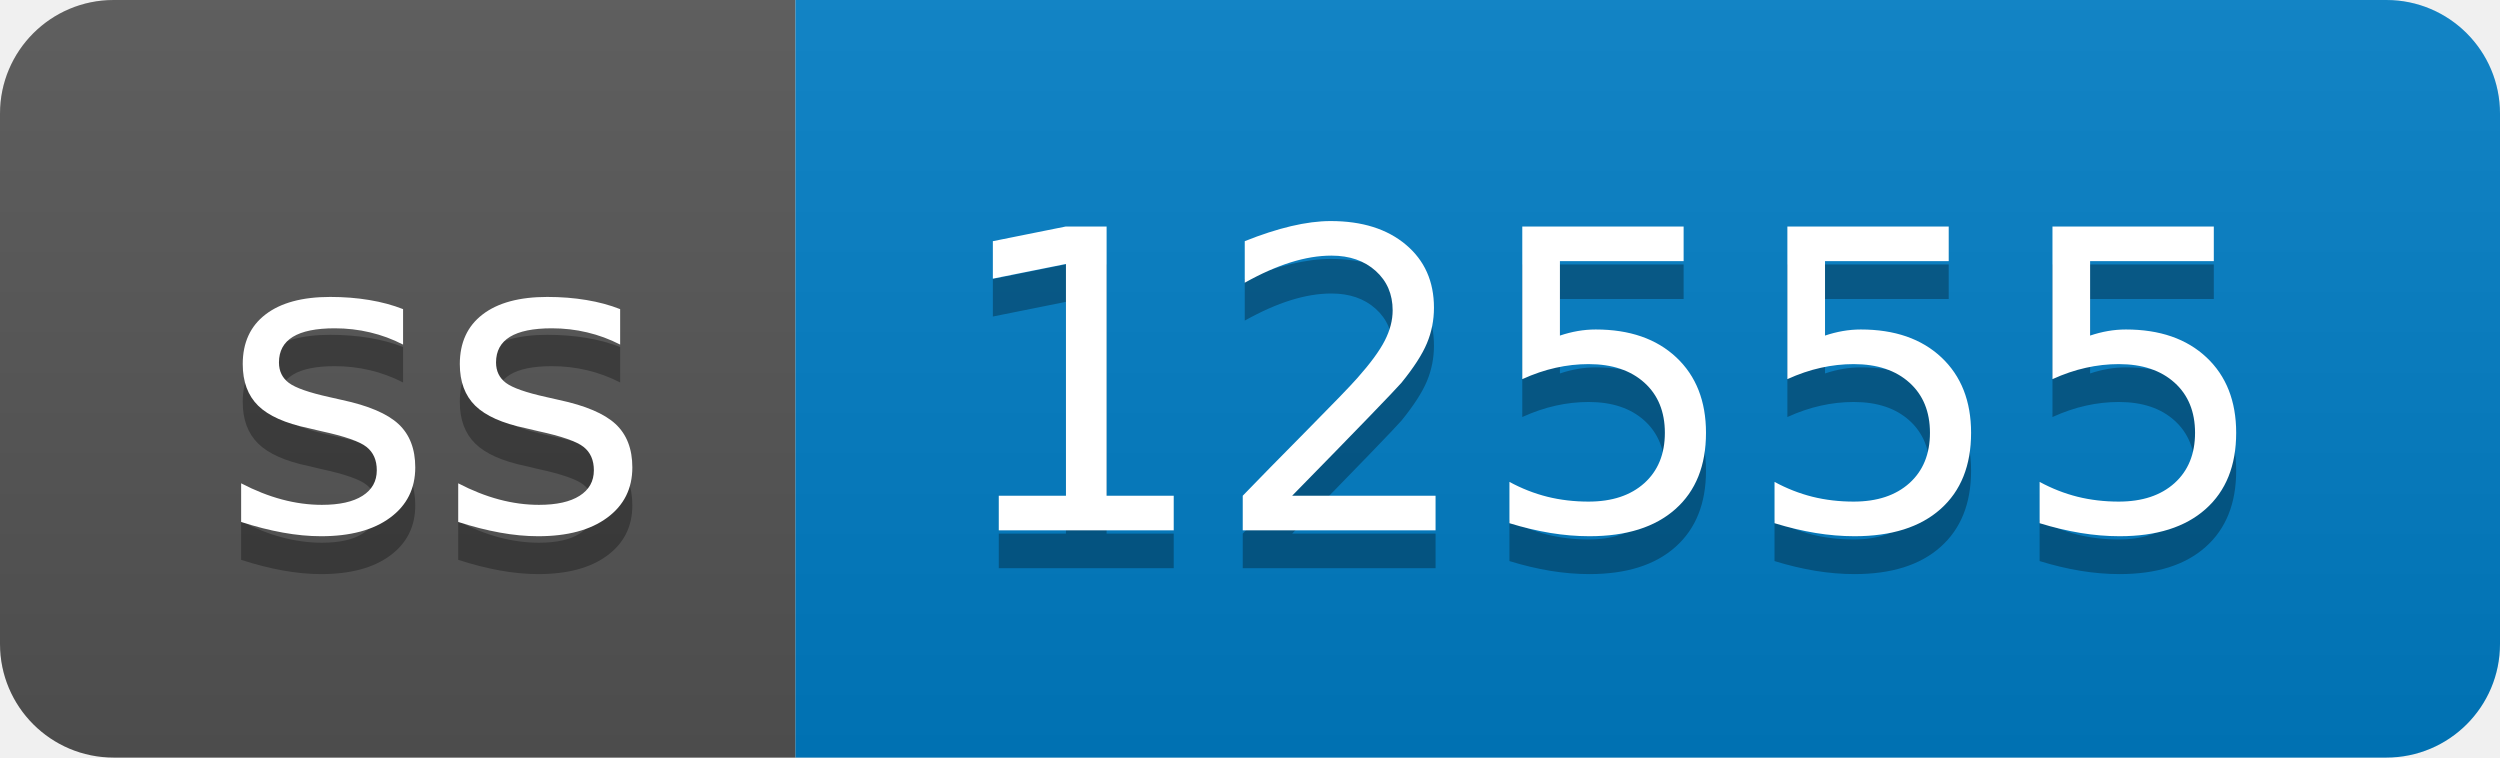
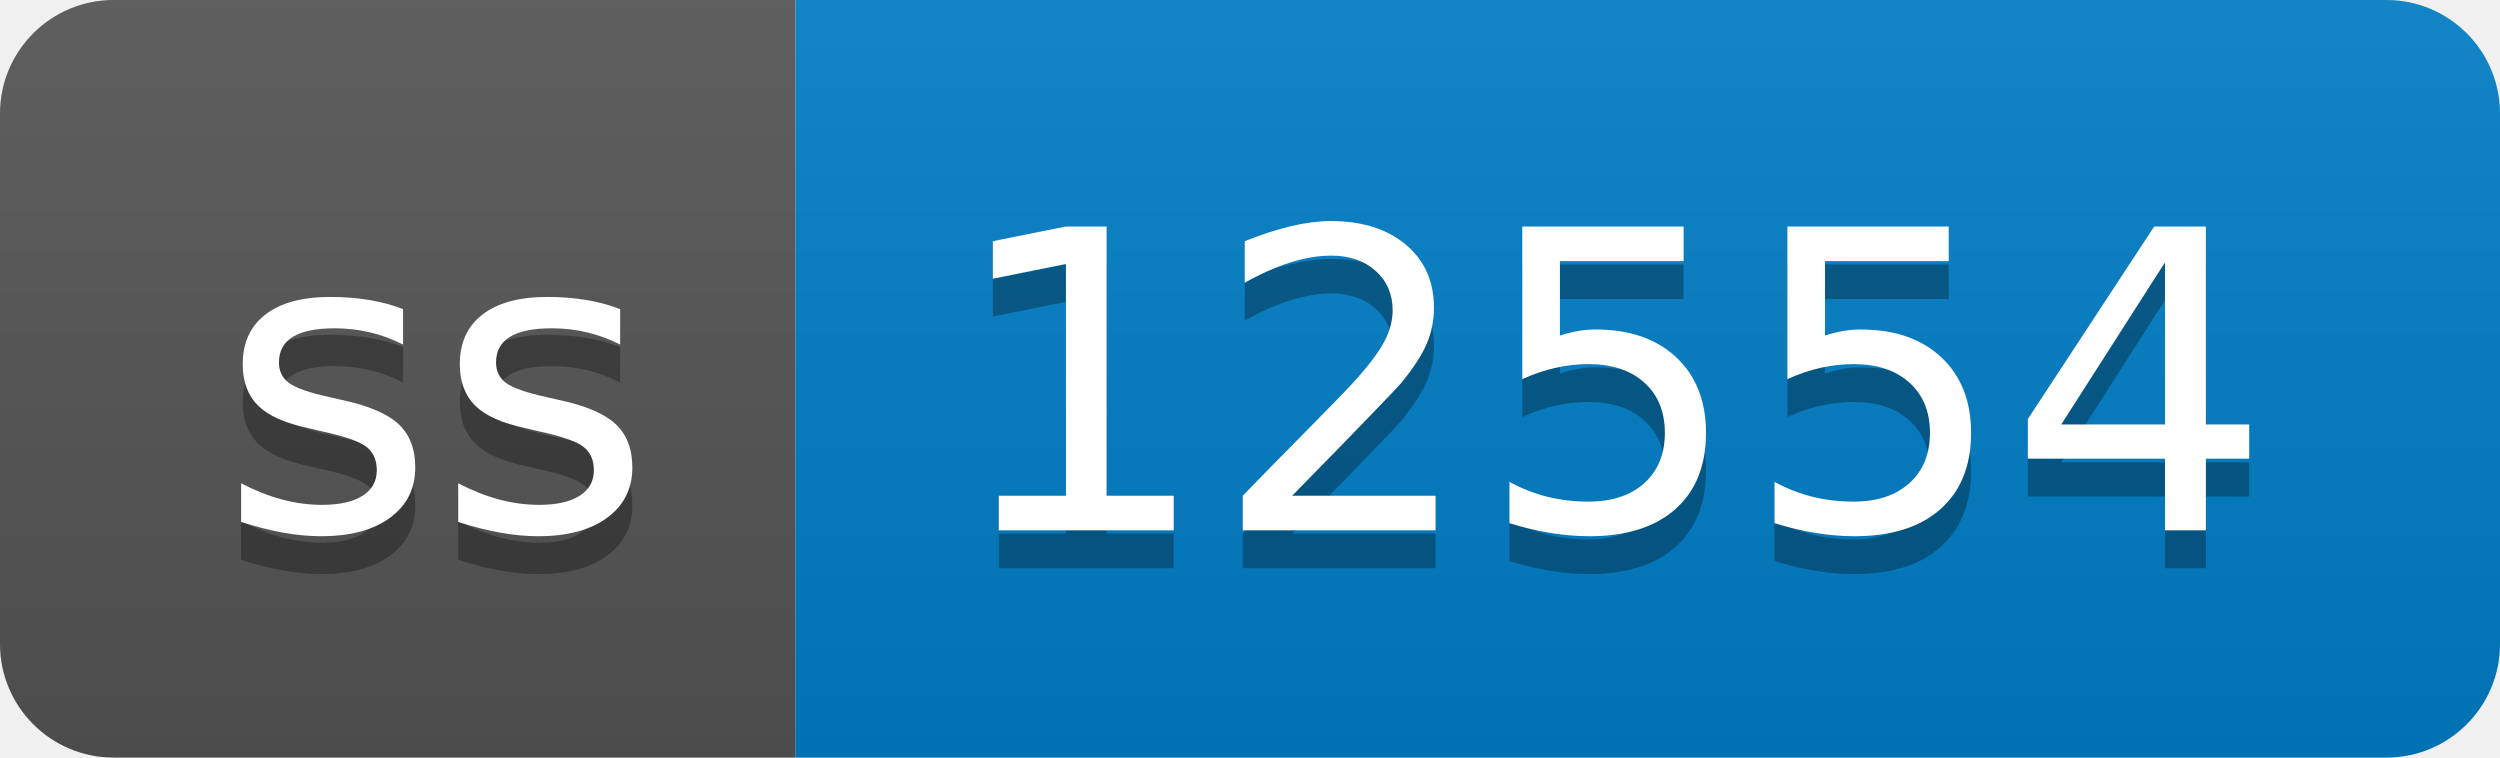
- <svg xmlns="http://www.w3.org/2000/svg" width="66" height="20" role="img" aria-label="ss: 12555">
+ <svg xmlns="http://www.w3.org/2000/svg" width="66" height="20" role="img" aria-label="ss: 12554">
  <linearGradient id="s" x2="0" y2="100%">
    <stop offset="0" stop-color="#bbb" stop-opacity=".1" />
    <stop offset="1" stop-opacity=".1" />
  </linearGradient>
  <clipPath id="r">
    <rect width="66" height="20" rx="3" fill="#fff" />
  </clipPath>
  <g clip-path="url(#r)">
    <rect width="21" height="20" fill="#555" />
    <rect x="21" width="45" height="20" fill="#007ec6" />
    <rect width="66" height="20" fill="url(#s)" />
  </g>
  <g fill="#fff" text-anchor="middle" font-family="Verdana,Geneva,DejaVu Sans,sans-serif" text-rendering="geometricPrecision" font-size="110">
    <text aria-hidden="true" x="115" y="150" fill="#010101" fill-opacity=".3" transform="scale(.1)" textLength="110">ss</text>
    <text x="115" y="140" transform="scale(.1)" fill="#fff" textLength="110">ss</text>
-     <text aria-hidden="true" x="425" y="150" fill="#010101" fill-opacity=".3" transform="scale(.1)" textLength="350">12555</text>
-     <text x="425" y="140" transform="scale(.1)" fill="#fff" textLength="350">12555</text>
+     <text aria-hidden="true" x="425" y="150" fill="#010101" fill-opacity=".3" transform="scale(.1)" textLength="350">12554</text>
+     <text x="425" y="140" transform="scale(.1)" fill="#fff" textLength="350">12554</text>
  </g>
</svg>
